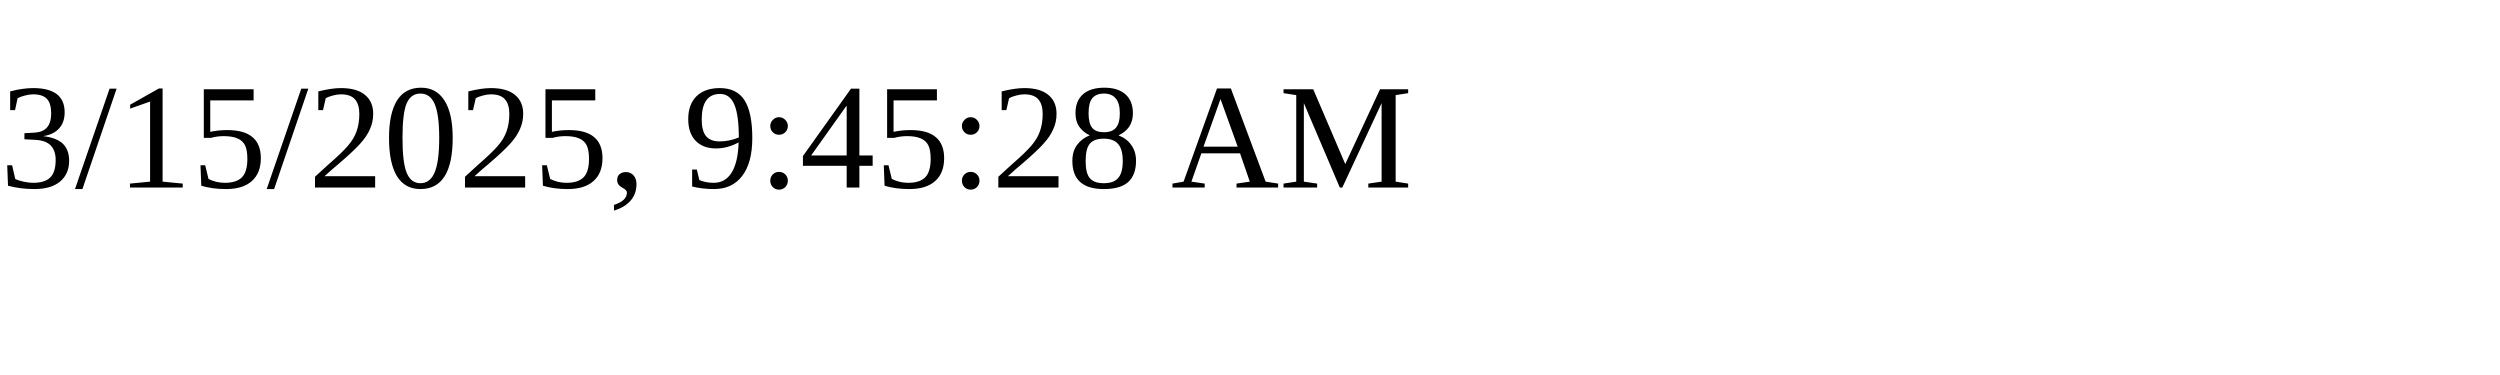
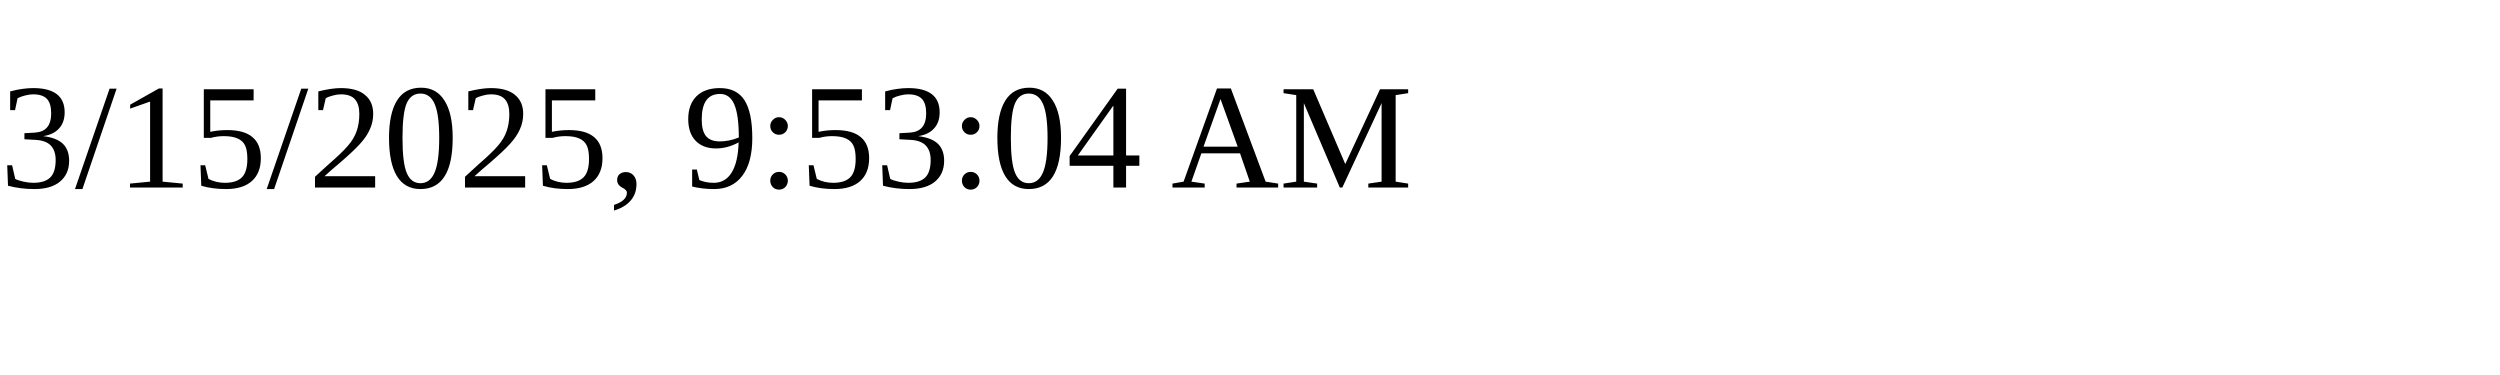
<svg xmlns="http://www.w3.org/2000/svg" height="30" width="200">
-   <text x="0" y="15">3/15/2025, 9:45:28 AM</text>
+   <text x="0" y="15">3/15/2025, 9:53:04 AM</text>
</svg>
